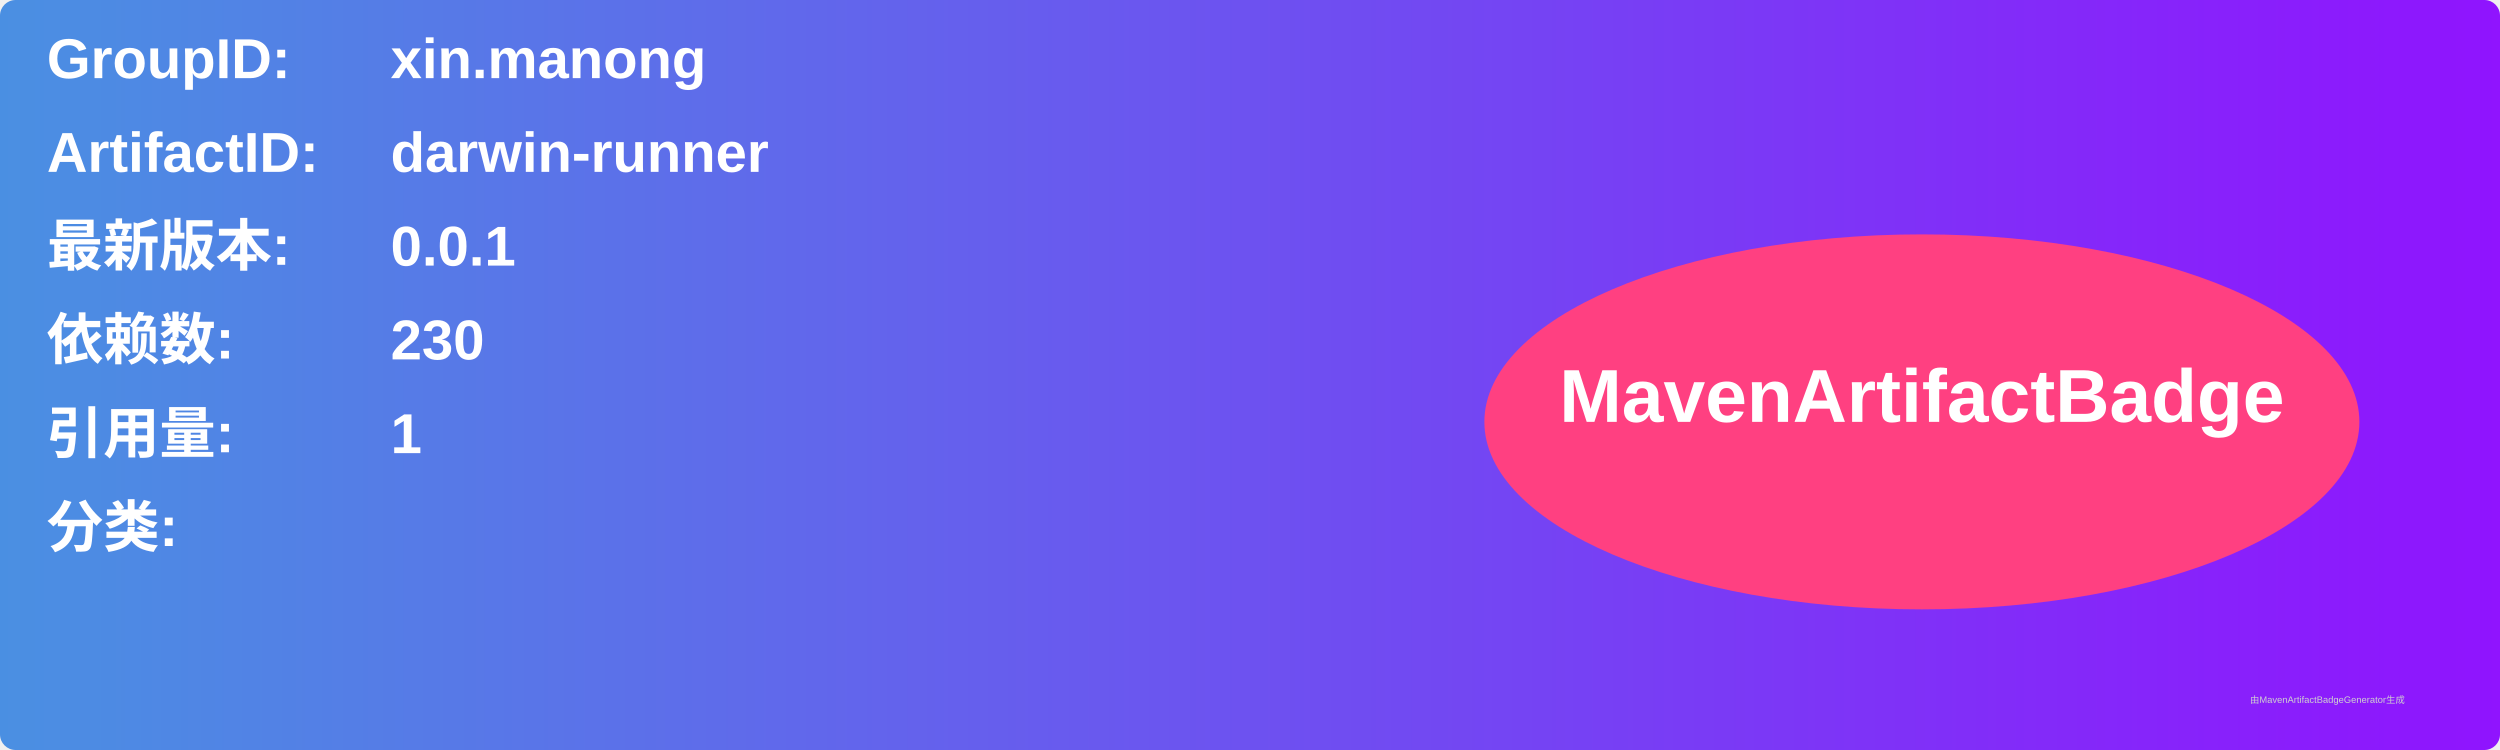
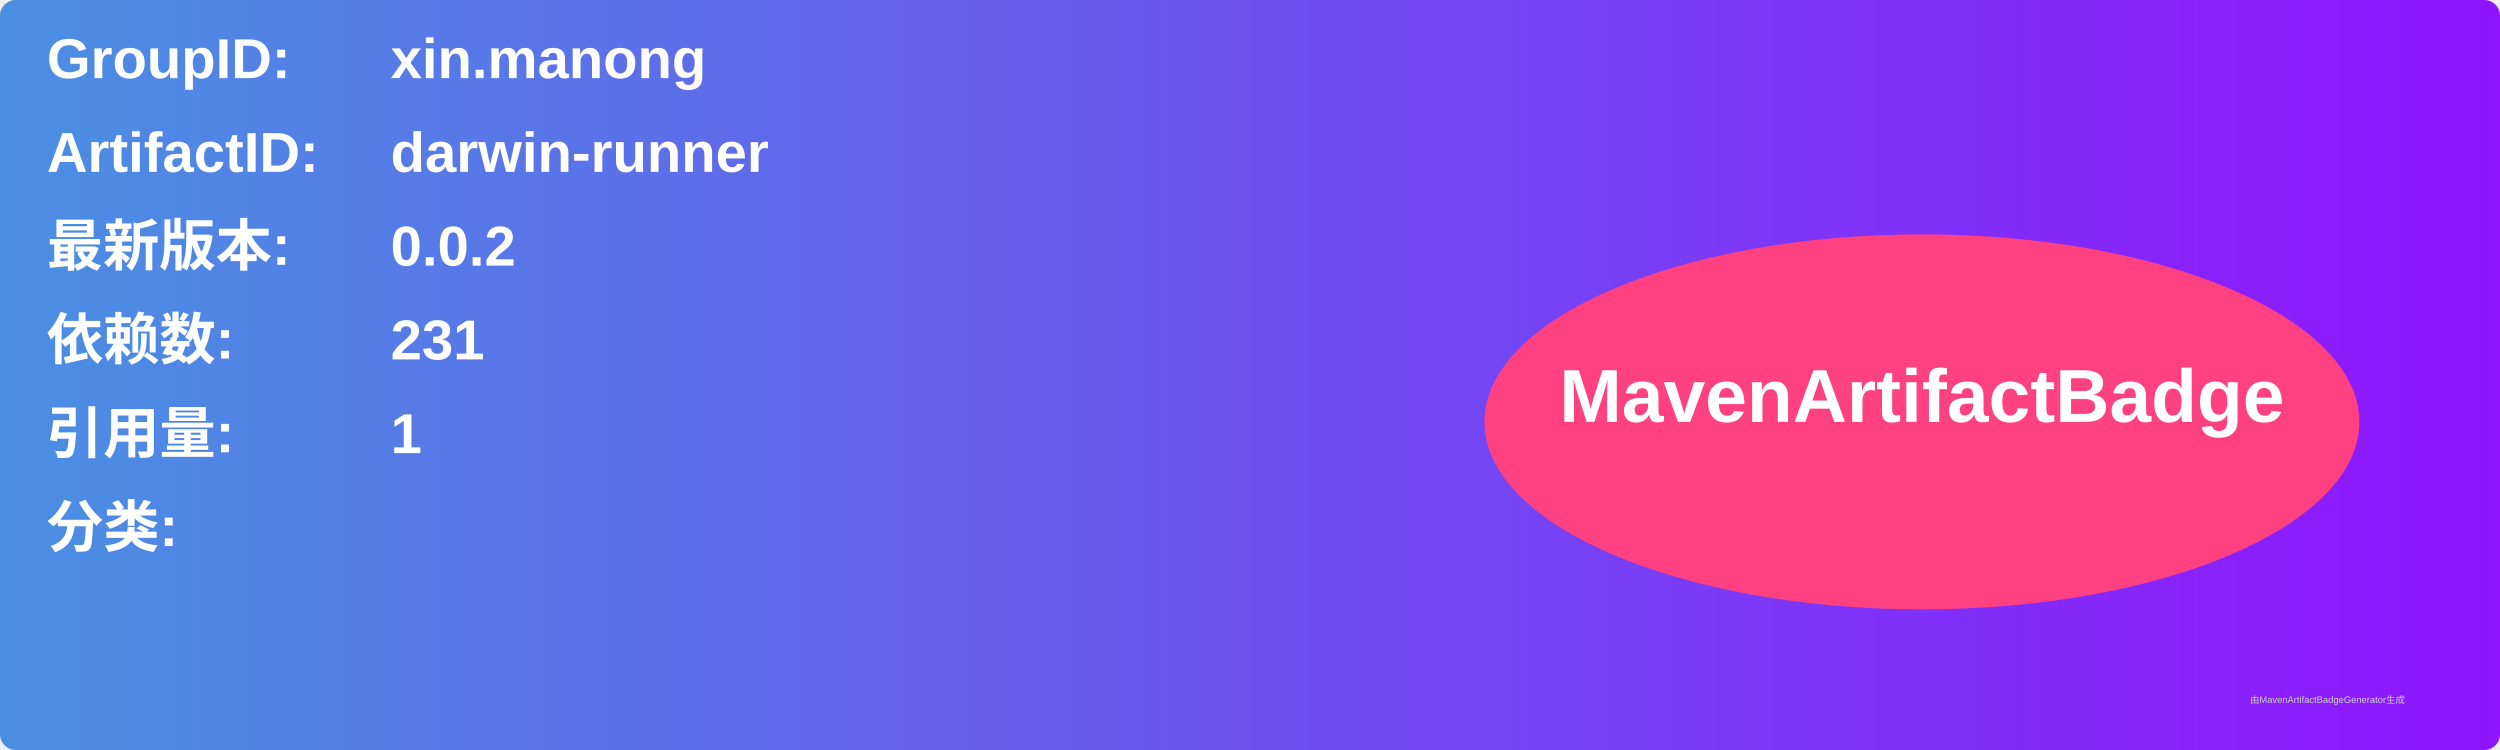
<svg xmlns="http://www.w3.org/2000/svg" width="800" height="240" viewBox="0 0 800 240">
  <linearGradient id="grad" x1="0%" y1="0%" x2="100%" y2="0%">
    <stop offset="0%" stop-color="#4a90e2" />
    <stop offset="100%" stop-color="#9013fe" />
  </linearGradient>
  <rect width="100%" height="100%" rx="5" ry="5" fill="url(#grad)" />
  <g transform="translate(15, 15)">
    <text x="0" y="10" font-family="Arial" font-size="18" fill="white" font-weight="bold" width="260">GroupID:</text>
    <text x="110" y="10" font-family="Arial" font-size="18" fill="white" font-weight="bold" width="460">xin.manong</text>
    <text x="0" y="40" font-family="Arial" font-size="18" fill="white" font-weight="bold" width="260">ArtifactID:</text>
    <text x="110" y="40" font-family="Arial" font-size="18" fill="white" font-weight="bold" width="460">darwin-runner</text>
    <text x="0" y="70" font-family="Arial" font-size="18" fill="white" font-weight="bold">最新版本:</text>
    <text x="110" y="70" font-family="Arial" font-size="18" fill="white" font-weight="bold">
-       <tspan font-weight="bold">0.0.1</tspan>
+       <tspan font-weight="bold">0.0.2</tspan>
    </text>
    <text x="0" y="100" font-family="Arial" font-size="18" fill="white" font-weight="bold">依赖数: </text>
    <text x="110" y="100" font-family="Arial" font-size="18" fill="white">
-       <tspan font-weight="bold">230</tspan>
+       <tspan font-weight="bold">231</tspan>
    </text>
    <text x="0" y="130" font-family="Arial" font-size="18" fill="white" font-weight="bold">引用量: </text>
    <text x="110" y="130" font-family="Arial" font-size="18" fill="white">
      <tspan font-weight="bold">1</tspan>
    </text>
    <text x="0" y="160" font-family="Arial" font-size="18" fill="white" font-weight="bold">分类:</text>
    <text x="10" y="190" font-family="Arial" font-size="10" fill="white">
      <tspan font-weight="bold" />
    </text>
    <ellipse cx="600" cy="120" rx="140" ry="60" fill="#ff4081" />
    <text x="600" y="120" text-anchor="middle" font-family="Arial" font-size="24" fill="white" font-weight="bold">MavenArtifactBadge</text>
  </g>
  <text x="720" y="225" font-family="Arial" font-size="3" fill="#d0d0d0">由MavenArtifactBadgeGenerator生成</text>
</svg>
